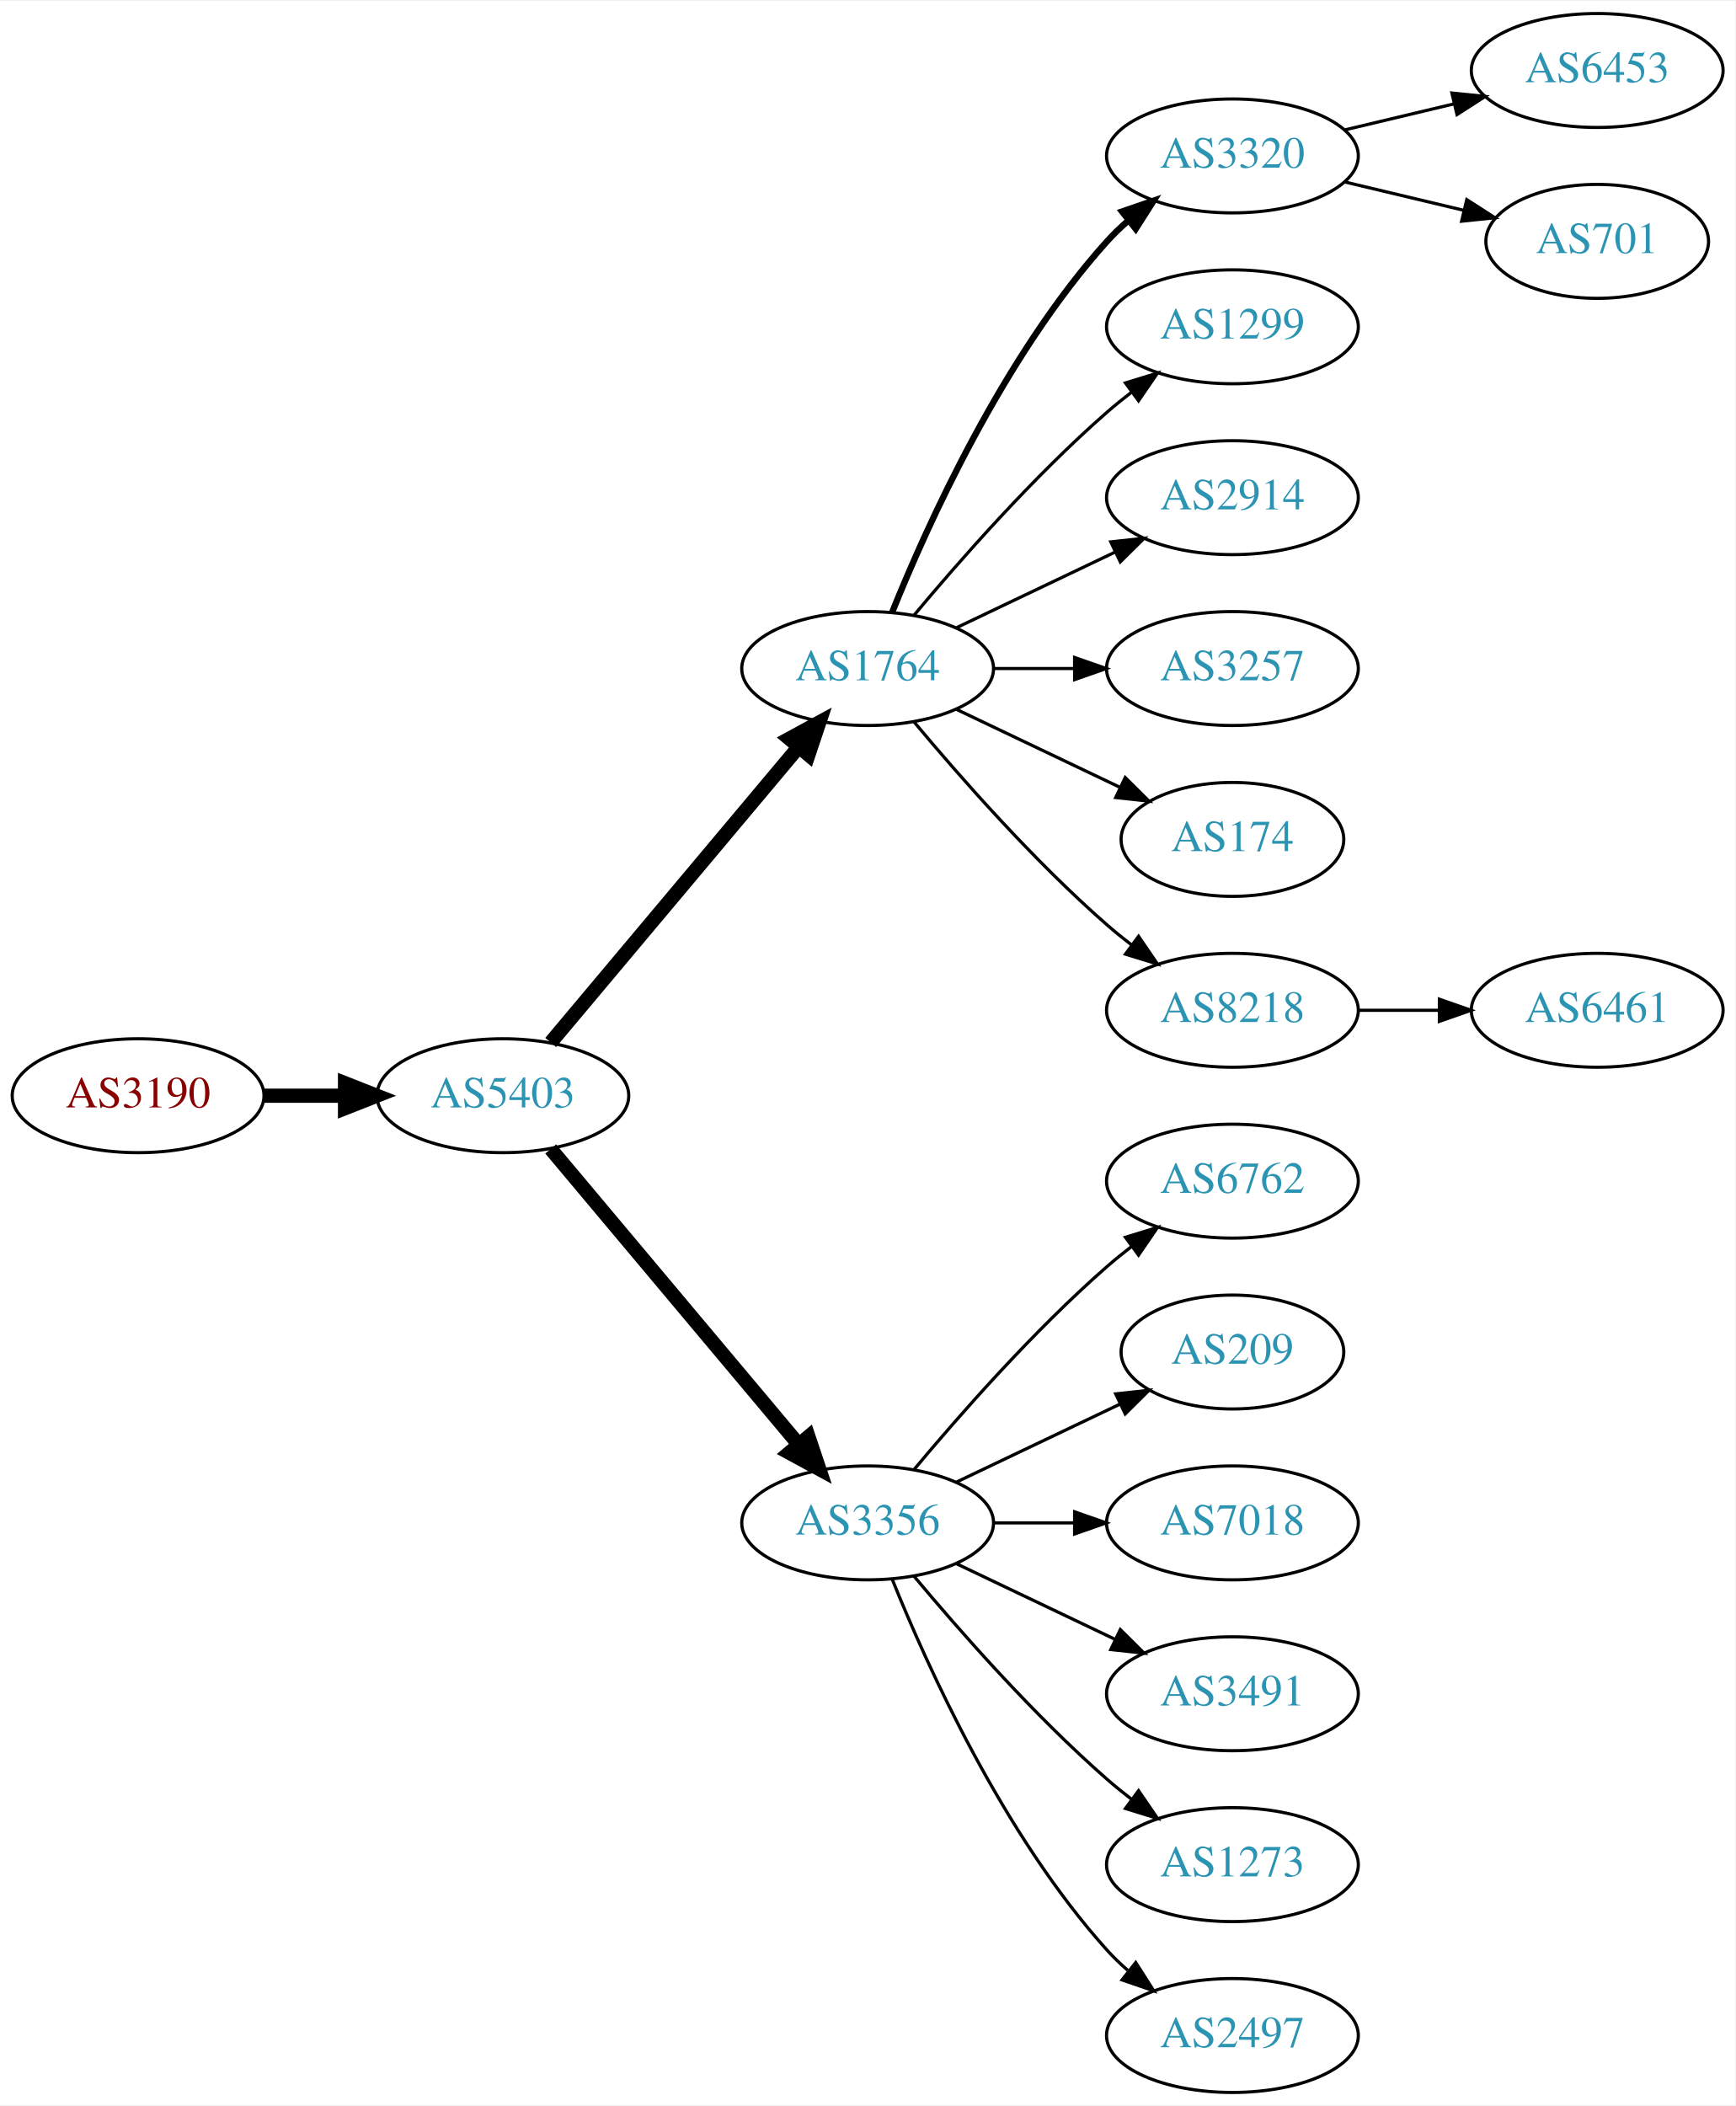
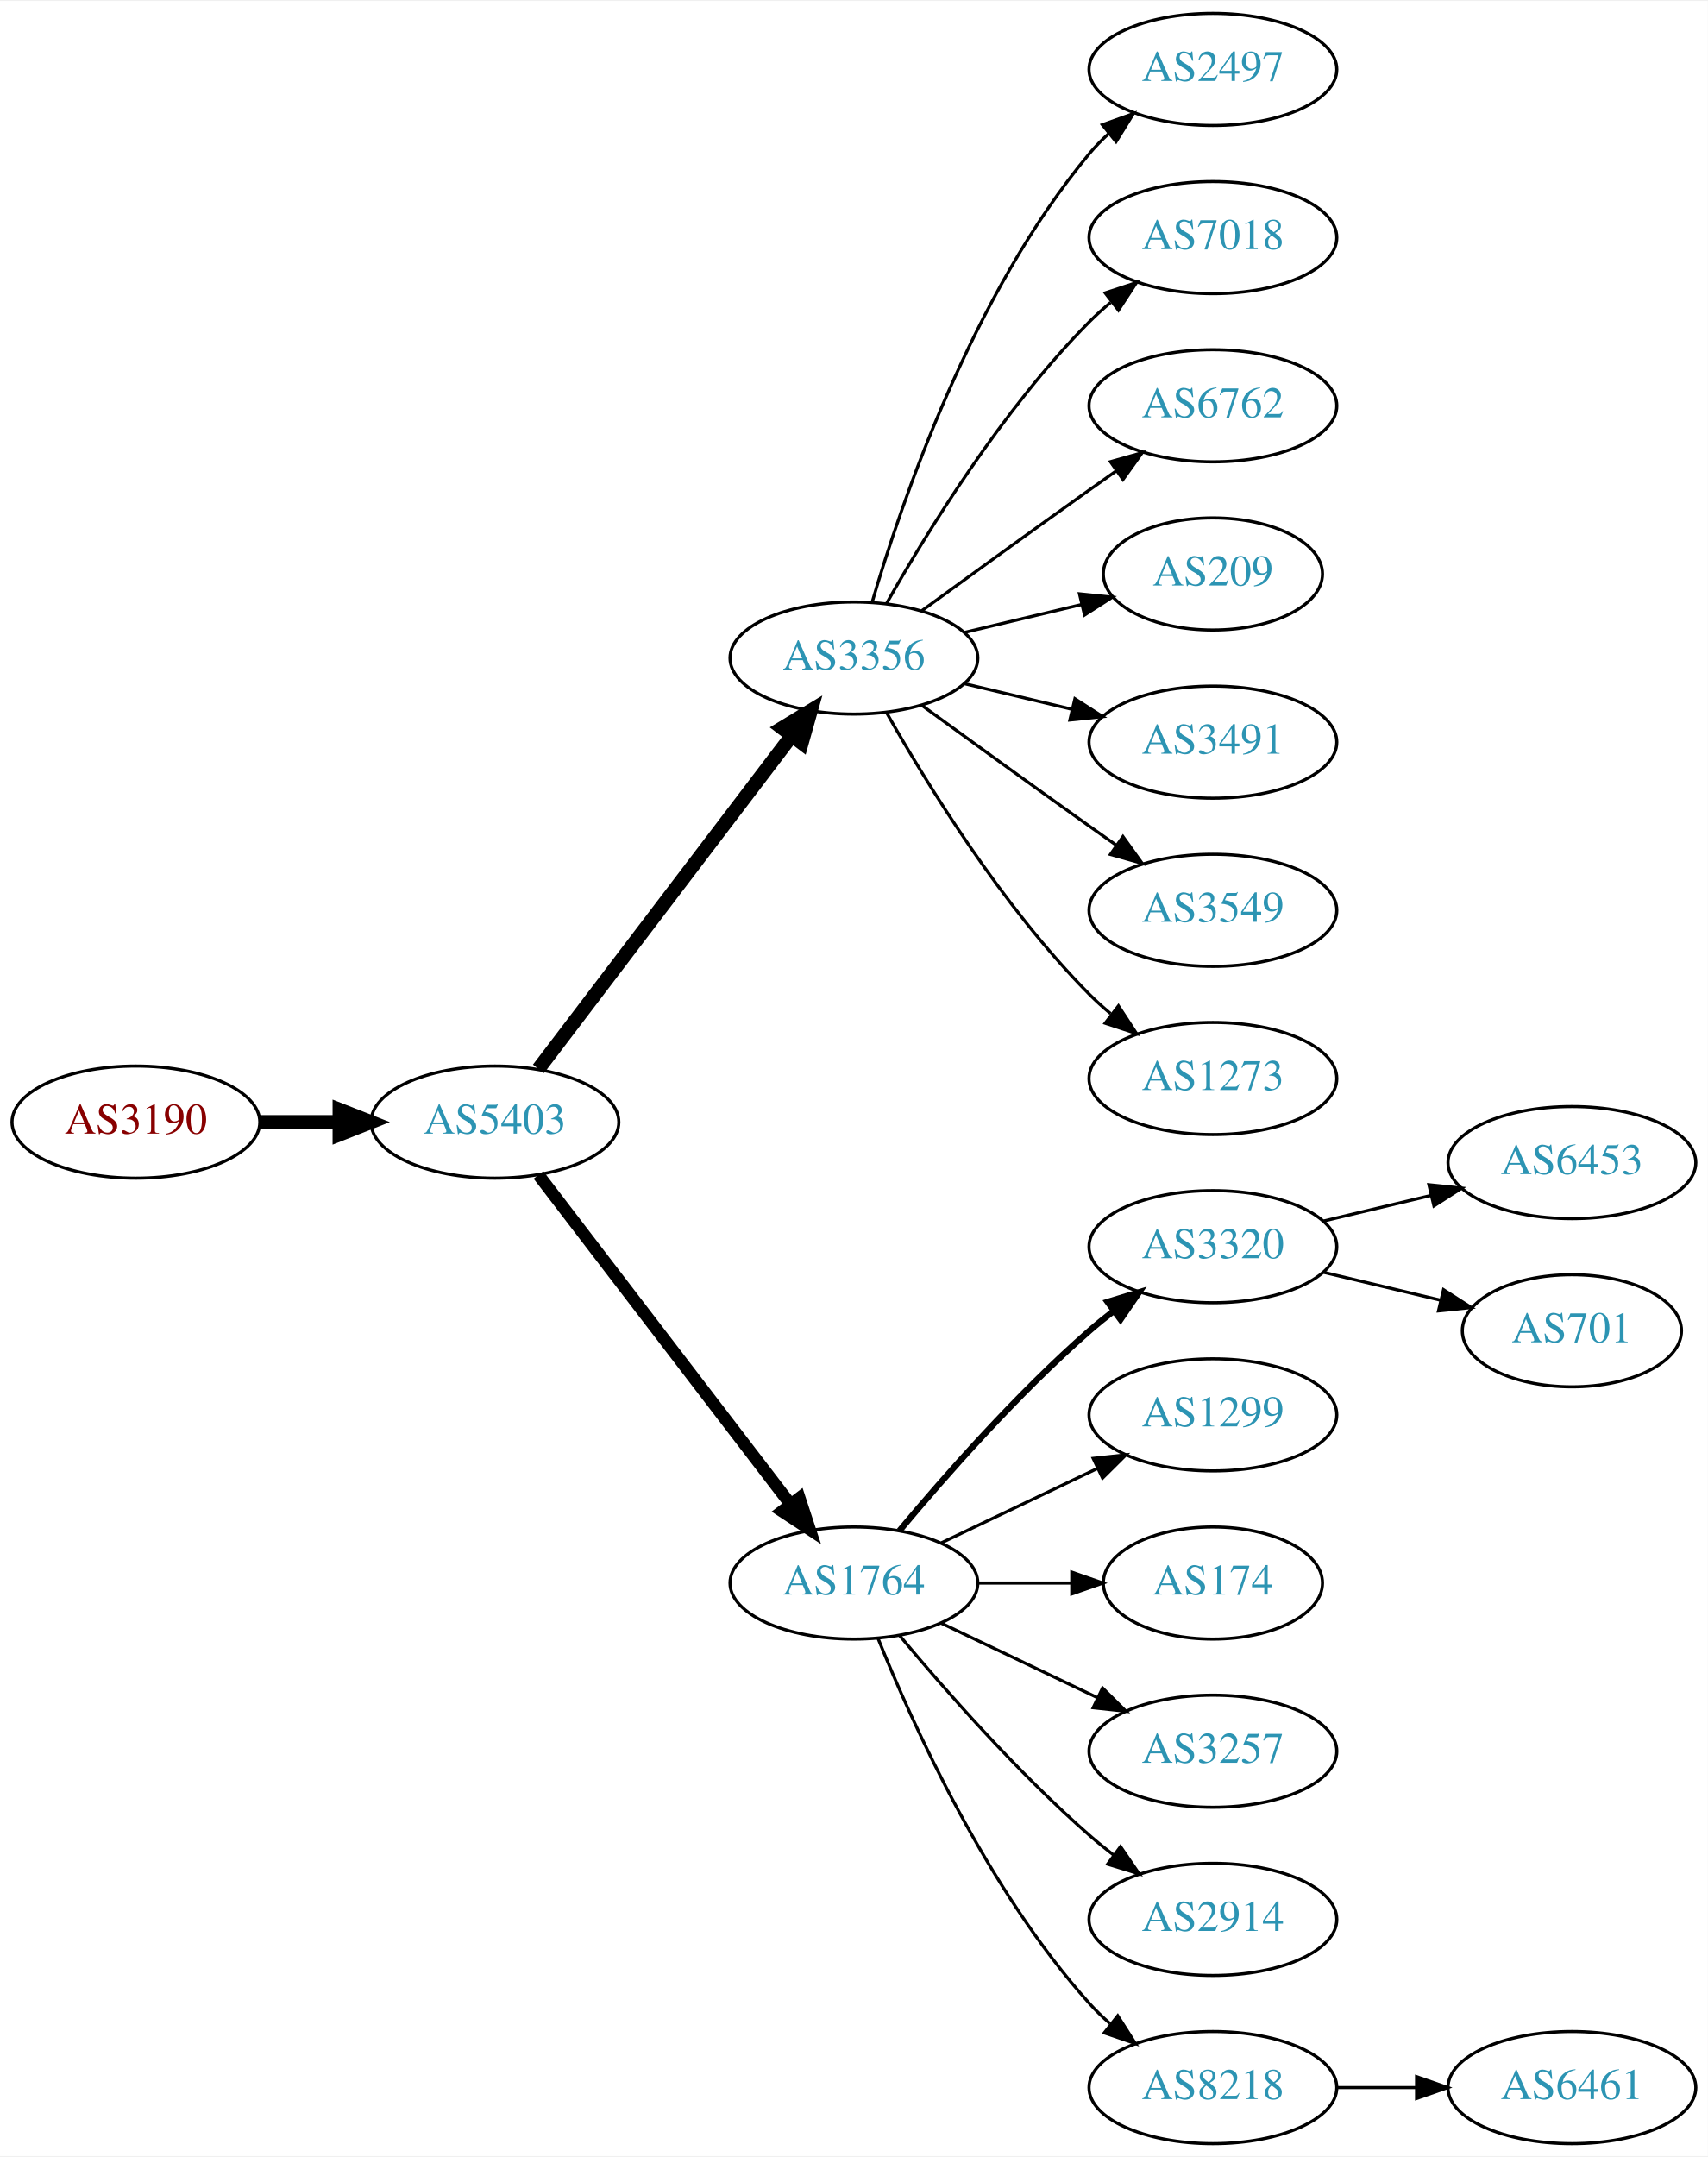
- <svg xmlns="http://www.w3.org/2000/svg" xmlns:xlink="http://www.w3.org/1999/xlink" width="548pt" height="665pt" viewBox="0.00 0.00 548.46 665.00">
-   <g id="graph0" class="graph" transform="scale(1 1) rotate(0) translate(4 661)">
-     <polygon fill="white" stroke="none" points="-4,4 -4,-661 544.465,-661 544.465,4 -4,4" />
+ <svg xmlns="http://www.w3.org/2000/svg" xmlns:xlink="http://www.w3.org/1999/xlink" width="548pt" height="692pt" viewBox="0.00 0.00 548.46 692.00">
+   <g id="graph0" class="graph" transform="scale(1 1) rotate(0) translate(4 688)">
+     <polygon fill="white" stroke="none" points="-4,4 -4,-688 544.465,-688 544.465,4 -4,4" />
    <g id="node1" class="node">
      <g id="a_node1">
        <a xlink:href="/asn/3190" xlink:title="AS3190 ~ 3-S-IT Dienstleistungen GmbH [AT]">
-           <ellipse fill="#ffffff" stroke="black" cx="39.647" cy="-315" rx="39.794" ry="18" />
-           <text text-anchor="middle" x="39.647" y="-311.3" font-family="Times,serif" font-size="14.00" fill="#880000">AS3190</text>
+           <ellipse fill="#ffffff" stroke="black" cx="39.647" cy="-328" rx="39.794" ry="18" />
+           <text text-anchor="middle" x="39.647" y="-324.3" font-family="Times,serif" font-size="14.00" fill="#880000">AS3190</text>
        </a>
      </g>
    </g>
    <g id="node2" class="node">
      <g id="a_node2">
        <a xlink:href="/asn/5403" xlink:title="AS5403 ~ AS5403 [AT]">
-           <ellipse fill="#ffffff" stroke="black" cx="154.939" cy="-315" rx="39.794" ry="18" />
-           <text text-anchor="middle" x="154.939" y="-311.3" font-family="Times,serif" font-size="14.00" fill="#2c94b3">AS5403</text>
+           <ellipse fill="#ffffff" stroke="black" cx="154.939" cy="-328" rx="39.794" ry="18" />
+           <text text-anchor="middle" x="154.939" y="-324.3" font-family="Times,serif" font-size="14.00" fill="#2c94b3">AS5403</text>
        </a>
      </g>
    </g>
    <g id="edge1" class="edge">
-       <path fill="none" stroke="black" stroke-width="4.5" d="M79.319,-315C87.522,-315 96.286,-315 104.818,-315" />
-       <polygon fill="black" stroke="black" stroke-width="4.5" points="105.057,-318.938 115.057,-315 105.057,-311.063 105.057,-318.938" />
+       <path fill="none" stroke="black" stroke-width="4.5" d="M79.319,-328C87.522,-328 96.286,-328 104.818,-328" />
+       <polygon fill="black" stroke="black" stroke-width="4.5" points="105.057,-331.938 115.057,-328 105.057,-324.063 105.057,-331.938" />
    </g>
    <g id="node3" class="node">
      <g id="a_node3">
-         <a xlink:href="/asn/1764" xlink:title="AS1764 ~ NEXTLAYER-AS [AT]">
-           <ellipse fill="#ffffff" stroke="black" cx="270.232" cy="-450" rx="39.794" ry="18" />
-           <text text-anchor="middle" x="270.232" y="-446.3" font-family="Times,serif" font-size="14.00" fill="#2c94b3">AS1764</text>
+         <a xlink:href="/asn/3356" xlink:title="AS3356 ~ Level 3 Parent, LLC [US]">
+           <ellipse fill="#ffffff" stroke="black" cx="270.232" cy="-477" rx="39.794" ry="18" />
+           <text text-anchor="middle" x="270.232" y="-473.3" font-family="Times,serif" font-size="14.00" fill="#2c94b3">AS3356</text>
        </a>
      </g>
    </g>
    <g id="edge2" class="edge">
-       <path fill="none" stroke="black" stroke-width="4.5" d="M170.059,-331.825C189.734,-355.269 225.538,-397.934 248.316,-425.076" />
-       <polygon fill="black" stroke="black" stroke-width="4.5" points="245.49,-427.834 254.935,-432.963 251.523,-422.772 245.49,-427.834" />
+       <path fill="none" stroke="black" stroke-width="4.5" d="M168.936,-345.092C188.911,-371.364 227.262,-421.802 250.318,-452.125" />
+       <polygon fill="black" stroke="black" stroke-width="4.5" points="247.201,-454.53 256.388,-460.107 253.47,-449.764 247.201,-454.53" />
    </g>
    <g id="node4" class="node">
      <g id="a_node4">
-         <a xlink:href="/asn/3356" xlink:title="AS3356 ~ Level 3 Parent, LLC [US]">
+         <a xlink:href="/asn/1764" xlink:title="AS1764 ~ NEXTLAYER-AS [AT]">
          <ellipse fill="#ffffff" stroke="black" cx="270.232" cy="-180" rx="39.794" ry="18" />
-           <text text-anchor="middle" x="270.232" y="-176.3" font-family="Times,serif" font-size="14.00" fill="#2c94b3">AS3356</text>
+           <text text-anchor="middle" x="270.232" y="-176.3" font-family="Times,serif" font-size="14.00" fill="#2c94b3">AS1764</text>
        </a>
      </g>
    </g>
    <g id="edge3" class="edge">
-       <path fill="none" stroke="black" stroke-width="4.5" d="M170.059,-298.175C189.734,-274.731 225.538,-232.066 248.316,-204.924" />
-       <polygon fill="black" stroke="black" stroke-width="4.5" points="251.523,-207.228 254.935,-197.037 245.49,-202.166 251.523,-207.228" />
+       <path fill="none" stroke="black" stroke-width="3.938" d="M168.936,-311.023C188.805,-285.066 226.855,-235.36 249.949,-205.191" />
+       <polygon fill="black" stroke="black" stroke-width="3.938" points="252.74,-207.303 256.039,-197.235 247.181,-203.048 252.74,-207.303" />
    </g>
    <g id="node5" class="node">
      <g id="a_node5">
-         <a xlink:href="/asn/3320" xlink:title="AS3320 ~ DTAG [DE]">
-           <ellipse fill="#ffffff" stroke="black" cx="385.525" cy="-612" rx="39.794" ry="18" />
-           <text text-anchor="middle" x="385.525" y="-608.3" font-family="Times,serif" font-size="14.00" fill="#2c94b3">AS3320</text>
+         <a xlink:href="/asn/2497" xlink:title="AS2497 ~ Internet Initiative Japan Inc. [JP]">
+           <ellipse fill="#ffffff" stroke="black" cx="385.525" cy="-666" rx="39.794" ry="18" />
+           <text text-anchor="middle" x="385.525" y="-662.3" font-family="Times,serif" font-size="14.00" fill="#2c94b3">AS2497</text>
        </a>
      </g>
    </g>
    <g id="edge4" class="edge">
-       <path fill="none" stroke="black" stroke-width="2" d="M277.98,-467.787C289.031,-495.243 313.084,-548.578 345.879,-585 347.881,-587.224 350.1,-589.363 352.432,-591.397" />
-       <polygon fill="black" stroke="black" stroke-width="2" points="350.631,-594.433 360.652,-597.873 354.963,-588.935 350.631,-594.433" />
+       <path fill="none" stroke="black" d="M276.107,-495.002C285.42,-526.844 308.237,-593.981 345.879,-639 347.749,-641.237 349.847,-643.374 352.074,-645.396" />
+       <polygon fill="black" stroke="black" points="350.017,-648.234 359.993,-651.804 354.42,-642.793 350.017,-648.234" />
    </g>
    <g id="node6" class="node">
      <g id="a_node6">
-         <a xlink:href="/asn/1299" xlink:title="AS1299 ~ Telia Carrier [EU]">
-           <ellipse fill="#ffffff" stroke="black" cx="385.525" cy="-558" rx="39.794" ry="18" />
-           <text text-anchor="middle" x="385.525" y="-554.3" font-family="Times,serif" font-size="14.00" fill="#2c94b3">AS1299</text>
+         <a xlink:href="/asn/7018" xlink:title="AS7018 ~ AT&amp;T Services, Inc. [US]">
+           <ellipse fill="#ffffff" stroke="black" cx="385.525" cy="-612" rx="39.794" ry="18" />
+           <text text-anchor="middle" x="385.525" y="-608.3" font-family="Times,serif" font-size="14.00" fill="#2c94b3">AS7018</text>
        </a>
      </g>
    </g>
    <g id="edge5" class="edge">
-       <path fill="none" stroke="black" d="M284.862,-466.817C299.145,-483.929 322.691,-510.745 345.879,-531 348.345,-533.154 350.983,-535.294 353.681,-537.372" />
-       <polygon fill="black" stroke="black" points="351.706,-540.264 361.835,-543.37 355.854,-534.625 351.706,-540.264" />
+       <path fill="none" stroke="black" d="M280.692,-494.49C293.474,-517.096 317.906,-556.886 345.879,-585 347.99,-587.121 350.286,-589.188 352.671,-591.171" />
+       <polygon fill="black" stroke="black" points="350.923,-594.242 360.987,-597.556 355.187,-588.69 350.923,-594.242" />
    </g>
    <g id="node7" class="node">
      <g id="a_node7">
-         <a xlink:href="/asn/2914" xlink:title="AS2914 ~ NTT America, Inc. [US]">
-           <ellipse fill="#ffffff" stroke="black" cx="385.525" cy="-504" rx="39.794" ry="18" />
-           <text text-anchor="middle" x="385.525" y="-500.3" font-family="Times,serif" font-size="14.00" fill="#2c94b3">AS2914</text>
+         <a xlink:href="/asn/6762" xlink:title="AS6762 ~ TELECOM ITALIA SPARKLE S.p.A. [IT]">
+           <ellipse fill="#ffffff" stroke="black" cx="385.525" cy="-558" rx="39.794" ry="18" />
+           <text text-anchor="middle" x="385.525" y="-554.3" font-family="Times,serif" font-size="14.00" fill="#2c94b3">AS6762</text>
        </a>
      </g>
    </g>
    <g id="edge6" class="edge">
-       <path fill="none" stroke="black" d="M298.369,-462.934C313.363,-470.081 332.184,-479.052 348.407,-486.785" />
-       <polygon fill="black" stroke="black" points="347.077,-490.028 357.61,-491.171 350.089,-483.709 347.077,-490.028" />
+       <path fill="none" stroke="black" d="M292.081,-492.222C307.015,-503.091 327.628,-518.025 345.879,-531 348.699,-533.005 351.642,-535.085 354.59,-537.159" />
+       <polygon fill="black" stroke="black" points="352.618,-540.05 362.815,-542.926 356.637,-534.319 352.618,-540.05" />
    </g>
    <g id="node8" class="node">
      <g id="a_node8">
-         <a xlink:href="/asn/3257" xlink:title="AS3257 ~ GTT [DE]">
-           <ellipse fill="#ffffff" stroke="black" cx="385.525" cy="-450" rx="39.794" ry="18" />
-           <text text-anchor="middle" x="385.525" y="-446.3" font-family="Times,serif" font-size="14.00" fill="#2c94b3">AS3257</text>
+         <a xlink:href="/asn/209" xlink:title="AS209 ~ CenturyLink Communications, LLC [US]">
+           <ellipse fill="#ffffff" stroke="black" cx="385.525" cy="-504" rx="35.194" ry="18" />
+           <text text-anchor="middle" x="385.525" y="-500.3" font-family="Times,serif" font-size="14.00" fill="#2c94b3">AS209</text>
        </a>
      </g>
    </g>
    <g id="edge7" class="edge">
-       <path fill="none" stroke="black" d="M309.905,-450C318.108,-450 326.872,-450 335.404,-450" />
-       <polygon fill="black" stroke="black" points="335.643,-453.5 345.643,-450 335.643,-446.5 335.643,-453.5" />
+       <path fill="none" stroke="black" d="M305.84,-485.248C317.634,-488.058 330.939,-491.229 343.206,-494.153" />
+       <polygon fill="black" stroke="black" points="342.672,-497.624 353.211,-496.537 344.295,-490.814 342.672,-497.624" />
    </g>
    <g id="node9" class="node">
      <g id="a_node9">
-         <a xlink:href="/asn/174" xlink:title="AS174 ~ Cogent Communications [US]">
-           <ellipse fill="#ffffff" stroke="black" cx="385.525" cy="-396" rx="35.194" ry="18" />
-           <text text-anchor="middle" x="385.525" y="-392.3" font-family="Times,serif" font-size="14.00" fill="#2c94b3">AS174</text>
+         <a xlink:href="/asn/3491" xlink:title="AS3491 ~ PCCW Global, Inc. [US]">
+           <ellipse fill="#ffffff" stroke="black" cx="385.525" cy="-450" rx="39.794" ry="18" />
+           <text text-anchor="middle" x="385.525" y="-446.3" font-family="Times,serif" font-size="14.00" fill="#2c94b3">AS3491</text>
        </a>
      </g>
    </g>
    <g id="edge8" class="edge">
-       <path fill="none" stroke="black" d="M298.369,-437.066C313.801,-429.71 333.286,-420.423 349.821,-412.541" />
-       <polygon fill="black" stroke="black" points="351.642,-415.551 359.163,-408.089 348.63,-409.232 351.642,-415.551" />
+       <path fill="none" stroke="black" d="M305.84,-468.752C316.711,-466.162 328.865,-463.265 340.308,-460.538" />
+       <polygon fill="black" stroke="black" points="341.214,-463.92 350.13,-458.197 339.591,-457.111 341.214,-463.92" />
    </g>
    <g id="node10" class="node">
      <g id="a_node10">
-         <a xlink:href="/asn/8218" xlink:title="AS8218 ~ legacy Neotelecoms [FR]">
+         <a xlink:href="/asn/3549" xlink:title="AS3549 ~ Level 3 Parent, LLC [US]">
+           <ellipse fill="#ffffff" stroke="black" cx="385.525" cy="-396" rx="39.794" ry="18" />
+           <text text-anchor="middle" x="385.525" y="-392.3" font-family="Times,serif" font-size="14.00" fill="#2c94b3">AS3549</text>
+         </a>
+       </g>
+     </g>
+     <g id="edge9" class="edge">
+       <path fill="none" stroke="black" d="M292.081,-461.778C307.015,-450.909 327.628,-435.975 345.879,-423 348.699,-420.995 351.642,-418.915 354.59,-416.841" />
+       <polygon fill="black" stroke="black" points="356.637,-419.681 362.815,-411.074 352.618,-413.95 356.637,-419.681" />
+     </g>
+     <g id="node11" class="node">
+       <g id="a_node11">
+         <a xlink:href="/asn/1273" xlink:title="AS1273 ~ Vodafone Group PLC [EU]">
          <ellipse fill="#ffffff" stroke="black" cx="385.525" cy="-342" rx="39.794" ry="18" />
-           <text text-anchor="middle" x="385.525" y="-338.3" font-family="Times,serif" font-size="14.00" fill="#2c94b3">AS8218</text>
-         </a>
-       </g>
-     </g>
-     <g id="edge9" class="edge">
-       <path fill="none" stroke="black" d="M284.862,-433.183C299.145,-416.071 322.691,-389.255 345.879,-369 348.345,-366.846 350.983,-364.706 353.681,-362.628" />
-       <polygon fill="black" stroke="black" points="355.854,-365.375 361.835,-356.63 351.706,-359.736 355.854,-365.375" />
+           <text text-anchor="middle" x="385.525" y="-338.3" font-family="Times,serif" font-size="14.00" fill="#2c94b3">AS1273</text>
+         </a>
+       </g>
+     </g>
+     <g id="edge10" class="edge">
+       <path fill="none" stroke="black" d="M280.692,-459.51C293.474,-436.904 317.906,-397.114 345.879,-369 347.99,-366.879 350.286,-364.812 352.671,-362.829" />
+       <polygon fill="black" stroke="black" points="355.187,-365.31 360.987,-356.444 350.923,-359.758 355.187,-365.31" />
+     </g>
+     <g id="node12" class="node">
+       <g id="a_node12">
+         <a xlink:href="/asn/3320" xlink:title="AS3320 ~ DTAG [DE]">
+           <ellipse fill="#ffffff" stroke="black" cx="385.525" cy="-288" rx="39.794" ry="18" />
+           <text text-anchor="middle" x="385.525" y="-284.3" font-family="Times,serif" font-size="14.00" fill="#2c94b3">AS3320</text>
+         </a>
+       </g>
+     </g>
+     <g id="edge11" class="edge">
+       <path fill="none" stroke="black" stroke-width="2" d="M284.862,-196.817C299.145,-213.929 322.691,-240.745 345.879,-261 348.345,-263.154 350.983,-265.294 353.681,-267.372" />
+       <polygon fill="black" stroke="black" stroke-width="2" points="351.706,-270.264 361.835,-273.37 355.854,-264.625 351.706,-270.264" />
    </g>
    <g id="node13" class="node">
      <g id="a_node13">
-         <a xlink:href="/asn/6762" xlink:title="AS6762 ~ TELECOM ITALIA SPARKLE S.p.A. [IT]">
-           <ellipse fill="#ffffff" stroke="black" cx="385.525" cy="-288" rx="39.794" ry="18" />
-           <text text-anchor="middle" x="385.525" y="-284.3" font-family="Times,serif" font-size="14.00" fill="#2c94b3">AS6762</text>
+         <a xlink:href="/asn/1299" xlink:title="AS1299 ~ Telia Carrier [EU]">
+           <ellipse fill="#ffffff" stroke="black" cx="385.525" cy="-234" rx="39.794" ry="18" />
+           <text text-anchor="middle" x="385.525" y="-230.3" font-family="Times,serif" font-size="14.00" fill="#2c94b3">AS1299</text>
        </a>
      </g>
    </g>
    <g id="edge12" class="edge">
-       <path fill="none" stroke="black" d="M284.862,-196.817C299.145,-213.929 322.691,-240.745 345.879,-261 348.345,-263.154 350.983,-265.294 353.681,-267.372" />
-       <polygon fill="black" stroke="black" points="351.706,-270.264 361.835,-273.37 355.854,-264.625 351.706,-270.264" />
+       <path fill="none" stroke="black" d="M298.369,-192.934C313.363,-200.081 332.184,-209.052 348.407,-216.785" />
+       <polygon fill="black" stroke="black" points="347.077,-220.028 357.61,-221.171 350.089,-213.709 347.077,-220.028" />
    </g>
    <g id="node14" class="node">
      <g id="a_node14">
-         <a xlink:href="/asn/209" xlink:title="AS209 ~ CenturyLink Communications, LLC [US]">
-           <ellipse fill="#ffffff" stroke="black" cx="385.525" cy="-234" rx="35.194" ry="18" />
-           <text text-anchor="middle" x="385.525" y="-230.3" font-family="Times,serif" font-size="14.00" fill="#2c94b3">AS209</text>
+         <a xlink:href="/asn/174" xlink:title="AS174 ~ Cogent Communications [US]">
+           <ellipse fill="#ffffff" stroke="black" cx="385.525" cy="-180" rx="35.194" ry="18" />
+           <text text-anchor="middle" x="385.525" y="-176.3" font-family="Times,serif" font-size="14.00" fill="#2c94b3">AS174</text>
        </a>
      </g>
    </g>
    <g id="edge13" class="edge">
-       <path fill="none" stroke="black" d="M298.369,-192.934C313.801,-200.29 333.286,-209.577 349.821,-217.459" />
-       <polygon fill="black" stroke="black" points="348.63,-220.768 359.163,-221.911 351.642,-214.449 348.63,-220.768" />
+       <path fill="none" stroke="black" d="M309.905,-180C319.61,-180 330.101,-180 340.064,-180" />
+       <polygon fill="black" stroke="black" points="340.2,-183.5 350.2,-180 340.2,-176.5 340.2,-183.5" />
    </g>
    <g id="node15" class="node">
      <g id="a_node15">
-         <a xlink:href="/asn/7018" xlink:title="AS7018 ~ AT&amp;T Services, Inc. [US]">
-           <ellipse fill="#ffffff" stroke="black" cx="385.525" cy="-180" rx="39.794" ry="18" />
-           <text text-anchor="middle" x="385.525" y="-176.3" font-family="Times,serif" font-size="14.00" fill="#2c94b3">AS7018</text>
+         <a xlink:href="/asn/3257" xlink:title="AS3257 ~ GTT [DE]">
+           <ellipse fill="#ffffff" stroke="black" cx="385.525" cy="-126" rx="39.794" ry="18" />
+           <text text-anchor="middle" x="385.525" y="-122.3" font-family="Times,serif" font-size="14.00" fill="#2c94b3">AS3257</text>
        </a>
      </g>
    </g>
    <g id="edge14" class="edge">
-       <path fill="none" stroke="black" d="M309.905,-180C318.108,-180 326.872,-180 335.404,-180" />
-       <polygon fill="black" stroke="black" points="335.643,-183.5 345.643,-180 335.643,-176.5 335.643,-183.5" />
+       <path fill="none" stroke="black" d="M298.369,-167.066C313.363,-159.919 332.184,-150.948 348.407,-143.215" />
+       <polygon fill="black" stroke="black" points="350.089,-146.291 357.61,-138.829 347.077,-139.972 350.089,-146.291" />
    </g>
    <g id="node16" class="node">
      <g id="a_node16">
-         <a xlink:href="/asn/3491" xlink:title="AS3491 ~ PCCW Global, Inc. [US]">
-           <ellipse fill="#ffffff" stroke="black" cx="385.525" cy="-126" rx="39.794" ry="18" />
-           <text text-anchor="middle" x="385.525" y="-122.3" font-family="Times,serif" font-size="14.00" fill="#2c94b3">AS3491</text>
+         <a xlink:href="/asn/2914" xlink:title="AS2914 ~ NTT America, Inc. [US]">
+           <ellipse fill="#ffffff" stroke="black" cx="385.525" cy="-72" rx="39.794" ry="18" />
+           <text text-anchor="middle" x="385.525" y="-68.3" font-family="Times,serif" font-size="14.00" fill="#2c94b3">AS2914</text>
        </a>
      </g>
    </g>
    <g id="edge15" class="edge">
-       <path fill="none" stroke="black" d="M298.369,-167.066C313.363,-159.919 332.184,-150.948 348.407,-143.215" />
-       <polygon fill="black" stroke="black" points="350.089,-146.291 357.61,-138.829 347.077,-139.972 350.089,-146.291" />
+       <path fill="none" stroke="black" d="M284.862,-163.183C299.145,-146.071 322.691,-119.255 345.879,-99 348.345,-96.846 350.983,-94.706 353.681,-92.628" />
+       <polygon fill="black" stroke="black" points="355.854,-95.375 361.835,-86.63 351.706,-89.736 355.854,-95.375" />
    </g>
    <g id="node17" class="node">
      <g id="a_node17">
-         <a xlink:href="/asn/1273" xlink:title="AS1273 ~ Vodafone Group PLC [EU]">
-           <ellipse fill="#ffffff" stroke="black" cx="385.525" cy="-72" rx="39.794" ry="18" />
-           <text text-anchor="middle" x="385.525" y="-68.3" font-family="Times,serif" font-size="14.00" fill="#2c94b3">AS1273</text>
+         <a xlink:href="/asn/8218" xlink:title="AS8218 ~ legacy Neotelecoms [FR]">
+           <ellipse fill="#ffffff" stroke="black" cx="385.525" cy="-18" rx="39.794" ry="18" />
+           <text text-anchor="middle" x="385.525" y="-14.3" font-family="Times,serif" font-size="14.00" fill="#2c94b3">AS8218</text>
        </a>
      </g>
    </g>
    <g id="edge16" class="edge">
-       <path fill="none" stroke="black" d="M284.862,-163.183C299.145,-146.071 322.691,-119.255 345.879,-99 348.345,-96.846 350.983,-94.706 353.681,-92.628" />
-       <polygon fill="black" stroke="black" points="355.854,-95.375 361.835,-86.63 351.706,-89.736 355.854,-95.375" />
+       <path fill="none" stroke="black" d="M277.98,-162.213C289.031,-134.757 313.084,-81.422 345.879,-45 347.881,-42.776 350.1,-40.637 352.432,-38.603" />
+       <polygon fill="black" stroke="black" points="354.963,-41.065 360.652,-32.127 350.631,-35.567 354.963,-41.065" />
    </g>
    <g id="node18" class="node">
      <g id="a_node18">
-         <a xlink:href="/asn/2497" xlink:title="AS2497 ~ Internet Initiative Japan Inc. [JP]">
-           <ellipse fill="#ffffff" stroke="black" cx="385.525" cy="-18" rx="39.794" ry="18" />
-           <text text-anchor="middle" x="385.525" y="-14.3" font-family="Times,serif" font-size="14.00" fill="#2c94b3">AS2497</text>
+         <a xlink:href="/asn/6453" xlink:title="AS6453 ~ TATA COMMUNICATIONS (AMERICA) INC [US]">
+           <ellipse fill="#ffffff" stroke="black" cx="500.818" cy="-315" rx="39.794" ry="18" />
+           <text text-anchor="middle" x="500.818" y="-311.3" font-family="Times,serif" font-size="14.00" fill="#2c94b3">AS6453</text>
        </a>
      </g>
    </g>
    <g id="edge17" class="edge">
-       <path fill="none" stroke="black" d="M277.98,-162.213C289.031,-134.757 313.084,-81.422 345.879,-45 347.881,-42.776 350.1,-40.637 352.432,-38.603" />
-       <polygon fill="black" stroke="black" points="354.963,-41.065 360.652,-32.127 350.631,-35.567 354.963,-41.065" />
-     </g>
-     <g id="node11" class="node">
-       <g id="a_node11">
-         <a xlink:href="/asn/6453" xlink:title="AS6453 ~ TATA COMMUNICATIONS (AMERICA) INC [US]">
-           <ellipse fill="#ffffff" stroke="black" cx="500.818" cy="-639" rx="39.794" ry="18" />
-           <text text-anchor="middle" x="500.818" y="-635.3" font-family="Times,serif" font-size="14.00" fill="#2c94b3">AS6453</text>
-         </a>
-       </g>
-     </g>
-     <g id="edge10" class="edge">
-       <path fill="none" stroke="black" d="M421.133,-620.248C432.004,-622.838 444.158,-625.735 455.601,-628.462" />
-       <polygon fill="black" stroke="black" points="454.884,-631.889 465.423,-630.803 456.507,-625.08 454.884,-631.889" />
-     </g>
-     <g id="node12" class="node">
-       <g id="a_node12">
-         <a xlink:href="/asn/701" xlink:title="AS701 ~ UUNET [US]">
-           <ellipse fill="#ffffff" stroke="black" cx="500.818" cy="-585" rx="35.194" ry="18" />
-           <text text-anchor="middle" x="500.818" y="-581.3" font-family="Times,serif" font-size="14.00" fill="#2c94b3">AS701</text>
-         </a>
-       </g>
-     </g>
-     <g id="edge11" class="edge">
-       <path fill="none" stroke="black" d="M421.133,-603.752C432.927,-600.942 446.232,-597.771 458.499,-594.847" />
-       <polygon fill="black" stroke="black" points="459.588,-598.186 468.504,-592.463 457.965,-591.376 459.588,-598.186" />
+       <path fill="none" stroke="black" d="M421.133,-296.248C432.004,-298.838 444.158,-301.735 455.601,-304.462" />
+       <polygon fill="black" stroke="black" points="454.884,-307.889 465.423,-306.803 456.507,-301.08 454.884,-307.889" />
    </g>
    <g id="node19" class="node">
      <g id="a_node19">
+         <a xlink:href="/asn/701" xlink:title="AS701 ~ UUNET [US]">
+           <ellipse fill="#ffffff" stroke="black" cx="500.818" cy="-261" rx="35.194" ry="18" />
+           <text text-anchor="middle" x="500.818" y="-257.3" font-family="Times,serif" font-size="14.00" fill="#2c94b3">AS701</text>
+         </a>
+       </g>
+     </g>
+     <g id="edge18" class="edge">
+       <path fill="none" stroke="black" d="M421.133,-279.752C432.927,-276.942 446.232,-273.771 458.499,-270.847" />
+       <polygon fill="black" stroke="black" points="459.588,-274.186 468.504,-268.463 457.965,-267.376 459.588,-274.186" />
+     </g>
+     <g id="node20" class="node">
+       <g id="a_node20">
        <a xlink:href="/asn/6461" xlink:title="AS6461 ~ ZAYO-6461 [US]">
-           <ellipse fill="#ffffff" stroke="black" cx="500.818" cy="-342" rx="39.794" ry="18" />
-           <text text-anchor="middle" x="500.818" y="-338.3" font-family="Times,serif" font-size="14.00" fill="#2c94b3">AS6461</text>
-         </a>
-       </g>
-     </g>
-     <g id="edge18" class="edge">
-       <path fill="none" stroke="black" d="M425.198,-342C433.401,-342 442.165,-342 450.697,-342" />
-       <polygon fill="black" stroke="black" points="450.936,-345.5 460.936,-342 450.936,-338.5 450.936,-345.5" />
+           <ellipse fill="#ffffff" stroke="black" cx="500.818" cy="-18" rx="39.794" ry="18" />
+           <text text-anchor="middle" x="500.818" y="-14.3" font-family="Times,serif" font-size="14.00" fill="#2c94b3">AS6461</text>
+         </a>
+       </g>
+     </g>
+     <g id="edge19" class="edge">
+       <path fill="none" stroke="black" d="M425.198,-18C433.401,-18 442.165,-18 450.697,-18" />
+       <polygon fill="black" stroke="black" points="450.936,-21.5 460.936,-18 450.936,-14.5 450.936,-21.5" />
    </g>
  </g>
</svg>
